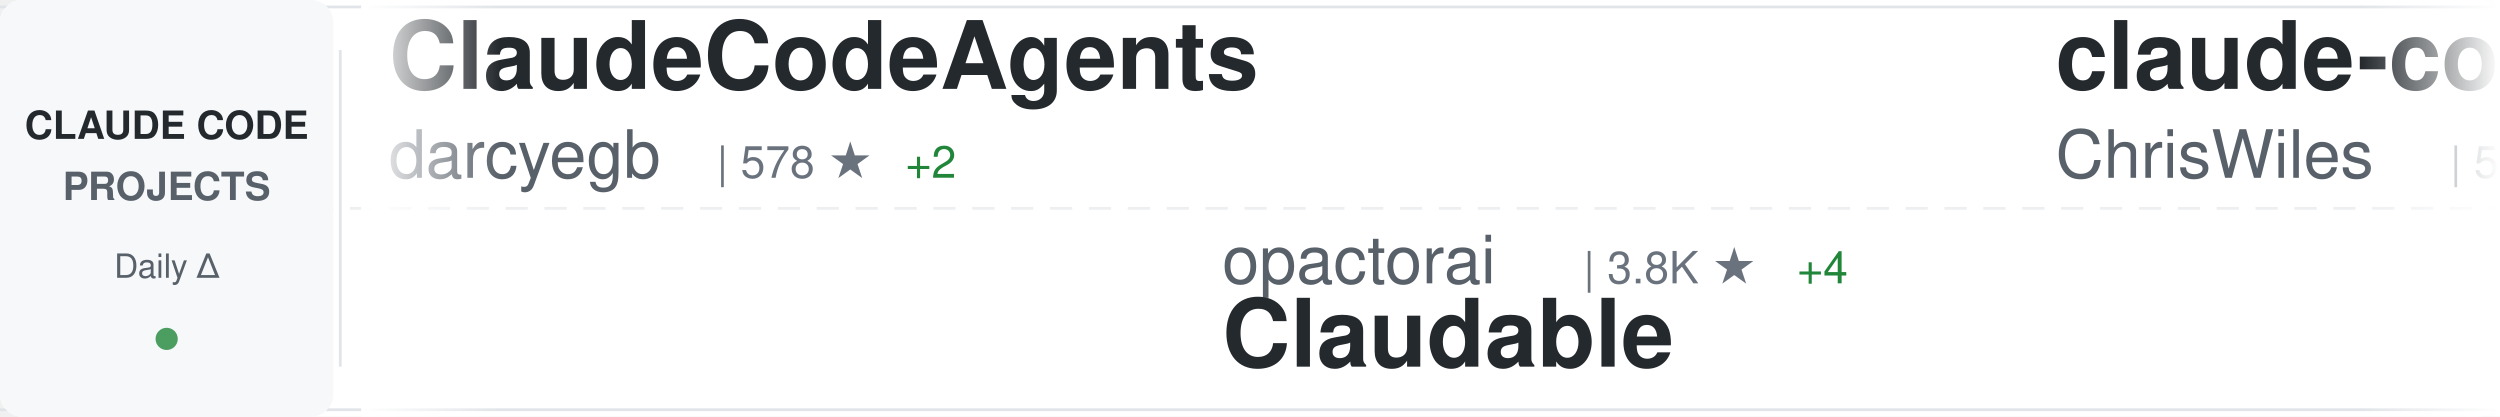
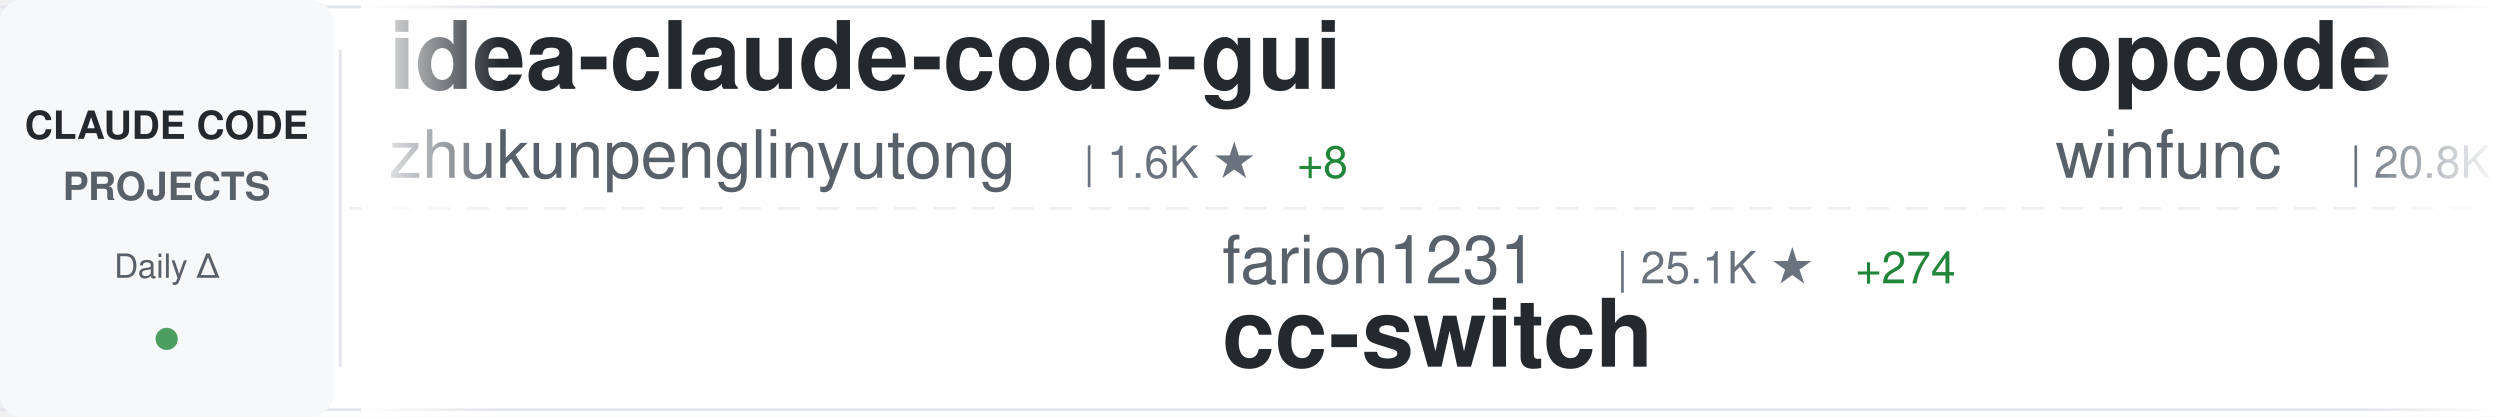
<svg xmlns="http://www.w3.org/2000/svg" width="900" height="150">
  <defs>
    <linearGradient id="awesomeLeftFade" x1="0%" y1="0%" x2="100%" y2="0%">
      <stop offset="0%" style="stop-color:#ffffff;stop-opacity:1" />
      <stop offset="100%" style="stop-color:#ffffff;stop-opacity:0" />
    </linearGradient>
    <linearGradient id="awesomeRightFade" x1="0%" y1="0%" x2="100%" y2="0%">
      <stop offset="0%" style="stop-color:#ffffff;stop-opacity:0" />
      <stop offset="100%" style="stop-color:#ffffff;stop-opacity:1" />
    </linearGradient>
  </defs>
  <rect width="900" height="150" fill="#ffffff" rx="8" />
  <rect x="0" y="2" width="900" height="1" fill="#e1e4e8" />
  <rect x="0" y="147" width="900" height="1" fill="#e1e4e8" />
  <line x1="0" y1="75" x2="900" y2="75" stroke="#e1e4e8" stroke-width="1" stroke-dasharray="8 6" opacity="0.6" />
  <rect x="0" y="0" width="120" height="150" fill="#f6f8fa" rx="8" />
  <text x="60" y="50" font-family="-apple-system, BlinkMacSystemFont, 'Segoe UI', Helvetica, Arial, sans-serif" font-size="14" font-weight="600" fill="#24292e" text-anchor="middle">CLAUDE CODE</text>
  <text x="60" y="72" font-family="-apple-system, BlinkMacSystemFont, 'Segoe UI', Helvetica, Arial, sans-serif" font-size="14" font-weight="600" fill="#586069" text-anchor="middle">PROJECTS</text>
  <text x="60" y="100" font-family="-apple-system, BlinkMacSystemFont, 'Segoe UI', Helvetica, Arial, sans-serif" font-size="12" font-weight="500" fill="#586069" text-anchor="middle">Daily Δ</text>
  <circle cx="60" cy="122" r="4" fill="#22863a" opacity="0.8" />
  <rect x="122" y="18" width="1" height="114" fill="#e1e4e8" />
  <clipPath id="awesomeTickerClip">
    <rect x="130" y="0" width="770" height="150" />
  </clipPath>
  <g clip-path="url(#awesomeTickerClip)">
    <g id="awesomeTickerItems">
      <animateTransform attributeName="transform" attributeType="XML" type="translate" from="0 0" to="-3000 0" dur="54s" repeatCount="indefinite" />
      <g transform="translate(0, 0)">
-         <text x="140" y="32" font-family="-apple-system, BlinkMacSystemFont, 'Segoe UI', Helvetica, Arial, sans-serif" font-size="34" font-weight="600" fill="#24292e">ClaudeCodeAgents</text>
-         <text x="140" y="64" font-family="-apple-system, BlinkMacSystemFont, 'Segoe UI', Helvetica, Arial, sans-serif" font-size="24" font-weight="400" fill="#586069">darcyegb</text>
-         <text x="258" y="64" font-family="-apple-system, BlinkMacSystemFont, 'Segoe UI', Helvetica, Arial, sans-serif" font-size="16" font-weight="500" fill="#6a737d">| 578 ★</text>
-         <text x="326" y="64" font-family="-apple-system, BlinkMacSystemFont, 'Segoe UI', Helvetica, Arial, sans-serif" font-size="16" font-weight="500" fill="#22863a"> +2</text>
+         <text x="140" y="32" font-family="-apple-system, BlinkMacSystemFont, 'Segoe UI', Helvetica, Arial, sans-serif" font-size="34" font-weight="600" fill="#24292e">idea-claude-code-gui</text>
+         <text x="140" y="64" font-family="-apple-system, BlinkMacSystemFont, 'Segoe UI', Helvetica, Arial, sans-serif" font-size="24" font-weight="400" fill="#586069">zhukunpenglinyutong</text>
+         <text x="390" y="64" font-family="-apple-system, BlinkMacSystemFont, 'Segoe UI', Helvetica, Arial, sans-serif" font-size="16" font-weight="500" fill="#6a737d">| 1.6K ★</text>
+         <text x="467" y="64" font-family="-apple-system, BlinkMacSystemFont, 'Segoe UI', Helvetica, Arial, sans-serif" font-size="16" font-weight="500" fill="#22863a"> +8</text>
      </g>
      <g transform="translate(300, 0)">
-         <text x="140" y="102" font-family="-apple-system, BlinkMacSystemFont, 'Segoe UI', Helvetica, Arial, sans-serif" font-size="24" font-weight="400" fill="#586069">opactorai</text>
-         <text x="270" y="102" font-family="-apple-system, BlinkMacSystemFont, 'Segoe UI', Helvetica, Arial, sans-serif" font-size="16" font-weight="500" fill="#6a737d">| 3.8K ★</text>
-         <text x="347" y="102" font-family="-apple-system, BlinkMacSystemFont, 'Segoe UI', Helvetica, Arial, sans-serif" font-size="16" font-weight="500" fill="#22863a"> +4</text>
-         <text x="140" y="132" font-family="-apple-system, BlinkMacSystemFont, 'Segoe UI', Helvetica, Arial, sans-serif" font-size="34" font-weight="600" fill="#24292e">Claudable</text>
+         <text x="140" y="102" font-family="-apple-system, BlinkMacSystemFont, 'Segoe UI', Helvetica, Arial, sans-serif" font-size="24" font-weight="400" fill="#586069">farion1231</text>
+         <text x="282" y="102" font-family="-apple-system, BlinkMacSystemFont, 'Segoe UI', Helvetica, Arial, sans-serif" font-size="16" font-weight="500" fill="#6a737d">| 25.1K ★</text>
+         <text x="368" y="102" font-family="-apple-system, BlinkMacSystemFont, 'Segoe UI', Helvetica, Arial, sans-serif" font-size="16" font-weight="500" fill="#22863a"> +274</text>
+         <text x="140" y="132" font-family="-apple-system, BlinkMacSystemFont, 'Segoe UI', Helvetica, Arial, sans-serif" font-size="34" font-weight="600" fill="#24292e">cc-switch</text>
      </g>
      <g transform="translate(600, 0)">
-         <text x="140" y="32" font-family="-apple-system, BlinkMacSystemFont, 'Segoe UI', Helvetica, Arial, sans-serif" font-size="34" font-weight="600" fill="#24292e">claude-code-showcase</text>
-         <text x="140" y="64" font-family="-apple-system, BlinkMacSystemFont, 'Segoe UI', Helvetica, Arial, sans-serif" font-size="24" font-weight="400" fill="#586069">ChrisWiles</text>
-         <text x="282" y="64" font-family="-apple-system, BlinkMacSystemFont, 'Segoe UI', Helvetica, Arial, sans-serif" font-size="16" font-weight="500" fill="#6a737d">| 5.5K ★</text>
-         <text x="359" y="64" font-family="-apple-system, BlinkMacSystemFont, 'Segoe UI', Helvetica, Arial, sans-serif" font-size="16" font-weight="500" fill="#22863a"> +4</text>
+         <text x="140" y="32" font-family="-apple-system, BlinkMacSystemFont, 'Segoe UI', Helvetica, Arial, sans-serif" font-size="34" font-weight="600" fill="#24292e">opcode</text>
+         <text x="140" y="64" font-family="-apple-system, BlinkMacSystemFont, 'Segoe UI', Helvetica, Arial, sans-serif" font-size="24" font-weight="400" fill="#586069">winfunc</text>
+         <text x="246" y="64" font-family="-apple-system, BlinkMacSystemFont, 'Segoe UI', Helvetica, Arial, sans-serif" font-size="16" font-weight="500" fill="#6a737d">| 20.8K ★</text>
+         <text x="332" y="64" font-family="-apple-system, BlinkMacSystemFont, 'Segoe UI', Helvetica, Arial, sans-serif" font-size="16" font-weight="500" fill="#22863a"> +19</text>
      </g>
      <g transform="translate(900, 0)">
-         <text x="140" y="102" font-family="-apple-system, BlinkMacSystemFont, 'Segoe UI', Helvetica, Arial, sans-serif" font-size="24" font-weight="400" fill="#586069">zebbern</text>
-         <text x="246" y="102" font-family="-apple-system, BlinkMacSystemFont, 'Segoe UI', Helvetica, Arial, sans-serif" font-size="16" font-weight="500" fill="#6a737d">| 3.5K ★</text>
-         <text x="323" y="102" font-family="-apple-system, BlinkMacSystemFont, 'Segoe UI', Helvetica, Arial, sans-serif" font-size="16" font-weight="500" fill="#22863a"> +6</text>
-         <text x="140" y="132" font-family="-apple-system, BlinkMacSystemFont, 'Segoe UI', Helvetica, Arial, sans-serif" font-size="34" font-weight="600" fill="#24292e">claude-code-guide</text>
+         <text x="140" y="102" font-family="-apple-system, BlinkMacSystemFont, 'Segoe UI', Helvetica, Arial, sans-serif" font-size="24" font-weight="400" fill="#586069">snarktank</text>
+         <text x="270" y="102" font-family="-apple-system, BlinkMacSystemFont, 'Segoe UI', Helvetica, Arial, sans-serif" font-size="16" font-weight="500" fill="#6a737d">| 12.3K ★</text>
+         <text x="356" y="102" font-family="-apple-system, BlinkMacSystemFont, 'Segoe UI', Helvetica, Arial, sans-serif" font-size="16" font-weight="500" fill="#22863a"> +64</text>
+         <text x="140" y="132" font-family="-apple-system, BlinkMacSystemFont, 'Segoe UI', Helvetica, Arial, sans-serif" font-size="34" font-weight="600" fill="#24292e">ralph</text>
      </g>
      <g transform="translate(1200, 0)">
-         <text x="140" y="32" font-family="-apple-system, BlinkMacSystemFont, 'Segoe UI', Helvetica, Arial, sans-serif" font-size="34" font-weight="600" fill="#24292e">claude-code-viewer</text>
-         <text x="140" y="64" font-family="-apple-system, BlinkMacSystemFont, 'Segoe UI', Helvetica, Arial, sans-serif" font-size="24" font-weight="400" fill="#586069">d-kimuson</text>
-         <text x="270" y="64" font-family="-apple-system, BlinkMacSystemFont, 'Segoe UI', Helvetica, Arial, sans-serif" font-size="16" font-weight="500" fill="#6a737d">| 951 ★</text>
-         <text x="338" y="64" font-family="-apple-system, BlinkMacSystemFont, 'Segoe UI', Helvetica, Arial, sans-serif" font-size="16" font-weight="500" fill="#22863a"> +2</text>
+         <text x="140" y="32" font-family="-apple-system, BlinkMacSystemFont, 'Segoe UI', Helvetica, Arial, sans-serif" font-size="34" font-weight="600" fill="#24292e">Claude-Code-Communicatio...</text>
+         <text x="140" y="64" font-family="-apple-system, BlinkMacSystemFont, 'Segoe UI', Helvetica, Arial, sans-serif" font-size="24" font-weight="400" fill="#586069">nishimoto265</text>
+         <text x="306" y="64" font-family="-apple-system, BlinkMacSystemFont, 'Segoe UI', Helvetica, Arial, sans-serif" font-size="16" font-weight="500" fill="#6a737d">| 493 ★</text>
      </g>
      <g transform="translate(1500, 0)">
-         <text x="140" y="102" font-family="-apple-system, BlinkMacSystemFont, 'Segoe UI', Helvetica, Arial, sans-serif" font-size="24" font-weight="400" fill="#586069">0xfurai</text>
-         <text x="246" y="102" font-family="-apple-system, BlinkMacSystemFont, 'Segoe UI', Helvetica, Arial, sans-serif" font-size="16" font-weight="500" fill="#6a737d">| 753 ★</text>
-         <text x="140" y="132" font-family="-apple-system, BlinkMacSystemFont, 'Segoe UI', Helvetica, Arial, sans-serif" font-size="34" font-weight="600" fill="#24292e">claude-code-subagents</text>
+         <text x="140" y="102" font-family="-apple-system, BlinkMacSystemFont, 'Segoe UI', Helvetica, Arial, sans-serif" font-size="24" font-weight="400" fill="#586069">bfly123</text>
+         <text x="246" y="102" font-family="-apple-system, BlinkMacSystemFont, 'Segoe UI', Helvetica, Arial, sans-serif" font-size="16" font-weight="500" fill="#6a737d">| 1.5K ★</text>
+         <text x="323" y="102" font-family="-apple-system, BlinkMacSystemFont, 'Segoe UI', Helvetica, Arial, sans-serif" font-size="16" font-weight="500" fill="#22863a"> +21</text>
+         <text x="140" y="132" font-family="-apple-system, BlinkMacSystemFont, 'Segoe UI', Helvetica, Arial, sans-serif" font-size="34" font-weight="600" fill="#24292e">claude_code_bridge</text>
      </g>
      <g transform="translate(1800, 0)">
-         <text x="140" y="32" font-family="-apple-system, BlinkMacSystemFont, 'Segoe UI', Helvetica, Arial, sans-serif" font-size="34" font-weight="600" fill="#24292e">claude-code-my-workflow</text>
-         <text x="140" y="64" font-family="-apple-system, BlinkMacSystemFont, 'Segoe UI', Helvetica, Arial, sans-serif" font-size="24" font-weight="400" fill="#586069">pedrohcgs</text>
-         <text x="270" y="64" font-family="-apple-system, BlinkMacSystemFont, 'Segoe UI', Helvetica, Arial, sans-serif" font-size="16" font-weight="500" fill="#6a737d">| 563 ★</text>
-         <text x="338" y="64" font-family="-apple-system, BlinkMacSystemFont, 'Segoe UI', Helvetica, Arial, sans-serif" font-size="16" font-weight="500" fill="#22863a"> +12</text>
+         <text x="140" y="32" font-family="-apple-system, BlinkMacSystemFont, 'Segoe UI', Helvetica, Arial, sans-serif" font-size="34" font-weight="600" fill="#24292e">claude-code-config</text>
+         <text x="140" y="64" font-family="-apple-system, BlinkMacSystemFont, 'Segoe UI', Helvetica, Arial, sans-serif" font-size="24" font-weight="400" fill="#586069">trailofbits</text>
+         <text x="294" y="64" font-family="-apple-system, BlinkMacSystemFont, 'Segoe UI', Helvetica, Arial, sans-serif" font-size="16" font-weight="500" fill="#6a737d">| 1.5K ★</text>
+         <text x="371" y="64" font-family="-apple-system, BlinkMacSystemFont, 'Segoe UI', Helvetica, Arial, sans-serif" font-size="16" font-weight="500" fill="#22863a"> +5</text>
      </g>
      <g transform="translate(2100, 0)">
-         <text x="140" y="102" font-family="-apple-system, BlinkMacSystemFont, 'Segoe UI', Helvetica, Arial, sans-serif" font-size="24" font-weight="400" fill="#586069">EveryInc</text>
-         <text x="258" y="102" font-family="-apple-system, BlinkMacSystemFont, 'Segoe UI', Helvetica, Arial, sans-serif" font-size="16" font-weight="500" fill="#6a737d">| 10.0K ★</text>
-         <text x="344" y="102" font-family="-apple-system, BlinkMacSystemFont, 'Segoe UI', Helvetica, Arial, sans-serif" font-size="16" font-weight="500" fill="#22863a"> +38</text>
-         <text x="140" y="132" font-family="-apple-system, BlinkMacSystemFont, 'Segoe UI', Helvetica, Arial, sans-serif" font-size="34" font-weight="600" fill="#24292e">compound-engineering-plu...</text>
+         <text x="140" y="102" font-family="-apple-system, BlinkMacSystemFont, 'Segoe UI', Helvetica, Arial, sans-serif" font-size="24" font-weight="400" fill="#586069">anthropics</text>
+         <text x="282" y="102" font-family="-apple-system, BlinkMacSystemFont, 'Segoe UI', Helvetica, Arial, sans-serif" font-size="16" font-weight="500" fill="#6a737d">| 3.6K ★</text>
+         <text x="359" y="102" font-family="-apple-system, BlinkMacSystemFont, 'Segoe UI', Helvetica, Arial, sans-serif" font-size="16" font-weight="500" fill="#22863a"> +19</text>
+         <text x="140" y="132" font-family="-apple-system, BlinkMacSystemFont, 'Segoe UI', Helvetica, Arial, sans-serif" font-size="34" font-weight="600" fill="#24292e">claude-code-security-rev...</text>
      </g>
      <g transform="translate(2400, 0)">
        <text x="140" y="32" font-family="-apple-system, BlinkMacSystemFont, 'Segoe UI', Helvetica, Arial, sans-serif" font-size="34" font-weight="600" fill="#24292e">claude-code-prompt-impro...</text>
        <text x="140" y="64" font-family="-apple-system, BlinkMacSystemFont, 'Segoe UI', Helvetica, Arial, sans-serif" font-size="24" font-weight="400" fill="#586069">severity1</text>
        <text x="270" y="64" font-family="-apple-system, BlinkMacSystemFont, 'Segoe UI', Helvetica, Arial, sans-serif" font-size="16" font-weight="500" fill="#6a737d">| 1.2K ★</text>
-         <text x="347" y="64" font-family="-apple-system, BlinkMacSystemFont, 'Segoe UI', Helvetica, Arial, sans-serif" font-size="16" font-weight="500" fill="#22863a"> +20</text>
+         <text x="347" y="64" font-family="-apple-system, BlinkMacSystemFont, 'Segoe UI', Helvetica, Arial, sans-serif" font-size="16" font-weight="500" fill="#22863a"> +16</text>
      </g>
      <g transform="translate(2700, 0)">
-         <text x="140" y="102" font-family="-apple-system, BlinkMacSystemFont, 'Segoe UI', Helvetica, Arial, sans-serif" font-size="24" font-weight="400" fill="#586069">ykdojo</text>
-         <text x="234" y="102" font-family="-apple-system, BlinkMacSystemFont, 'Segoe UI', Helvetica, Arial, sans-serif" font-size="16" font-weight="500" fill="#6a737d">| 4.3K ★</text>
-         <text x="311" y="102" font-family="-apple-system, BlinkMacSystemFont, 'Segoe UI', Helvetica, Arial, sans-serif" font-size="16" font-weight="500" fill="#22863a"> +39</text>
-         <text x="140" y="132" font-family="-apple-system, BlinkMacSystemFont, 'Segoe UI', Helvetica, Arial, sans-serif" font-size="34" font-weight="600" fill="#24292e">claude-code-tips</text>
+         <text x="140" y="102" font-family="-apple-system, BlinkMacSystemFont, 'Segoe UI', Helvetica, Arial, sans-serif" font-size="24" font-weight="400" fill="#586069">ChrisWiles</text>
+         <text x="282" y="102" font-family="-apple-system, BlinkMacSystemFont, 'Segoe UI', Helvetica, Arial, sans-serif" font-size="16" font-weight="500" fill="#6a737d">| 5.5K ★</text>
+         <text x="359" y="102" font-family="-apple-system, BlinkMacSystemFont, 'Segoe UI', Helvetica, Arial, sans-serif" font-size="16" font-weight="500" fill="#22863a"> +3</text>
+         <text x="140" y="132" font-family="-apple-system, BlinkMacSystemFont, 'Segoe UI', Helvetica, Arial, sans-serif" font-size="34" font-weight="600" fill="#24292e">claude-code-showcase</text>
      </g>
      <g transform="translate(3000, 0)">
-         <text x="140" y="32" font-family="-apple-system, BlinkMacSystemFont, 'Segoe UI', Helvetica, Arial, sans-serif" font-size="34" font-weight="600" fill="#24292e">ClaudeCodeAgents</text>
-         <text x="140" y="64" font-family="-apple-system, BlinkMacSystemFont, 'Segoe UI', Helvetica, Arial, sans-serif" font-size="24" font-weight="400" fill="#586069">darcyegb</text>
-         <text x="258" y="64" font-family="-apple-system, BlinkMacSystemFont, 'Segoe UI', Helvetica, Arial, sans-serif" font-size="16" font-weight="500" fill="#6a737d">| 578 ★</text>
-         <text x="326" y="64" font-family="-apple-system, BlinkMacSystemFont, 'Segoe UI', Helvetica, Arial, sans-serif" font-size="16" font-weight="500" fill="#22863a"> +2</text>
+         <text x="140" y="32" font-family="-apple-system, BlinkMacSystemFont, 'Segoe UI', Helvetica, Arial, sans-serif" font-size="34" font-weight="600" fill="#24292e">idea-claude-code-gui</text>
+         <text x="140" y="64" font-family="-apple-system, BlinkMacSystemFont, 'Segoe UI', Helvetica, Arial, sans-serif" font-size="24" font-weight="400" fill="#586069">zhukunpenglinyutong</text>
+         <text x="390" y="64" font-family="-apple-system, BlinkMacSystemFont, 'Segoe UI', Helvetica, Arial, sans-serif" font-size="16" font-weight="500" fill="#6a737d">| 1.6K ★</text>
+         <text x="467" y="64" font-family="-apple-system, BlinkMacSystemFont, 'Segoe UI', Helvetica, Arial, sans-serif" font-size="16" font-weight="500" fill="#22863a"> +8</text>
      </g>
      <g transform="translate(3300, 0)">
-         <text x="140" y="102" font-family="-apple-system, BlinkMacSystemFont, 'Segoe UI', Helvetica, Arial, sans-serif" font-size="24" font-weight="400" fill="#586069">opactorai</text>
-         <text x="270" y="102" font-family="-apple-system, BlinkMacSystemFont, 'Segoe UI', Helvetica, Arial, sans-serif" font-size="16" font-weight="500" fill="#6a737d">| 3.8K ★</text>
-         <text x="347" y="102" font-family="-apple-system, BlinkMacSystemFont, 'Segoe UI', Helvetica, Arial, sans-serif" font-size="16" font-weight="500" fill="#22863a"> +4</text>
-         <text x="140" y="132" font-family="-apple-system, BlinkMacSystemFont, 'Segoe UI', Helvetica, Arial, sans-serif" font-size="34" font-weight="600" fill="#24292e">Claudable</text>
+         <text x="140" y="102" font-family="-apple-system, BlinkMacSystemFont, 'Segoe UI', Helvetica, Arial, sans-serif" font-size="24" font-weight="400" fill="#586069">farion1231</text>
+         <text x="282" y="102" font-family="-apple-system, BlinkMacSystemFont, 'Segoe UI', Helvetica, Arial, sans-serif" font-size="16" font-weight="500" fill="#6a737d">| 25.1K ★</text>
+         <text x="368" y="102" font-family="-apple-system, BlinkMacSystemFont, 'Segoe UI', Helvetica, Arial, sans-serif" font-size="16" font-weight="500" fill="#22863a"> +274</text>
+         <text x="140" y="132" font-family="-apple-system, BlinkMacSystemFont, 'Segoe UI', Helvetica, Arial, sans-serif" font-size="34" font-weight="600" fill="#24292e">cc-switch</text>
      </g>
      <g transform="translate(3600, 0)">
-         <text x="140" y="32" font-family="-apple-system, BlinkMacSystemFont, 'Segoe UI', Helvetica, Arial, sans-serif" font-size="34" font-weight="600" fill="#24292e">claude-code-showcase</text>
-         <text x="140" y="64" font-family="-apple-system, BlinkMacSystemFont, 'Segoe UI', Helvetica, Arial, sans-serif" font-size="24" font-weight="400" fill="#586069">ChrisWiles</text>
-         <text x="282" y="64" font-family="-apple-system, BlinkMacSystemFont, 'Segoe UI', Helvetica, Arial, sans-serif" font-size="16" font-weight="500" fill="#6a737d">| 5.5K ★</text>
-         <text x="359" y="64" font-family="-apple-system, BlinkMacSystemFont, 'Segoe UI', Helvetica, Arial, sans-serif" font-size="16" font-weight="500" fill="#22863a"> +4</text>
+         <text x="140" y="32" font-family="-apple-system, BlinkMacSystemFont, 'Segoe UI', Helvetica, Arial, sans-serif" font-size="34" font-weight="600" fill="#24292e">opcode</text>
+         <text x="140" y="64" font-family="-apple-system, BlinkMacSystemFont, 'Segoe UI', Helvetica, Arial, sans-serif" font-size="24" font-weight="400" fill="#586069">winfunc</text>
+         <text x="246" y="64" font-family="-apple-system, BlinkMacSystemFont, 'Segoe UI', Helvetica, Arial, sans-serif" font-size="16" font-weight="500" fill="#6a737d">| 20.8K ★</text>
+         <text x="332" y="64" font-family="-apple-system, BlinkMacSystemFont, 'Segoe UI', Helvetica, Arial, sans-serif" font-size="16" font-weight="500" fill="#22863a"> +19</text>
      </g>
      <g transform="translate(3900, 0)">
-         <text x="140" y="102" font-family="-apple-system, BlinkMacSystemFont, 'Segoe UI', Helvetica, Arial, sans-serif" font-size="24" font-weight="400" fill="#586069">zebbern</text>
-         <text x="246" y="102" font-family="-apple-system, BlinkMacSystemFont, 'Segoe UI', Helvetica, Arial, sans-serif" font-size="16" font-weight="500" fill="#6a737d">| 3.5K ★</text>
-         <text x="323" y="102" font-family="-apple-system, BlinkMacSystemFont, 'Segoe UI', Helvetica, Arial, sans-serif" font-size="16" font-weight="500" fill="#22863a"> +6</text>
-         <text x="140" y="132" font-family="-apple-system, BlinkMacSystemFont, 'Segoe UI', Helvetica, Arial, sans-serif" font-size="34" font-weight="600" fill="#24292e">claude-code-guide</text>
+         <text x="140" y="102" font-family="-apple-system, BlinkMacSystemFont, 'Segoe UI', Helvetica, Arial, sans-serif" font-size="24" font-weight="400" fill="#586069">snarktank</text>
+         <text x="270" y="102" font-family="-apple-system, BlinkMacSystemFont, 'Segoe UI', Helvetica, Arial, sans-serif" font-size="16" font-weight="500" fill="#6a737d">| 12.3K ★</text>
+         <text x="356" y="102" font-family="-apple-system, BlinkMacSystemFont, 'Segoe UI', Helvetica, Arial, sans-serif" font-size="16" font-weight="500" fill="#22863a"> +64</text>
+         <text x="140" y="132" font-family="-apple-system, BlinkMacSystemFont, 'Segoe UI', Helvetica, Arial, sans-serif" font-size="34" font-weight="600" fill="#24292e">ralph</text>
      </g>
    </g>
  </g>
  <rect x="130" y="0" width="50" height="150" fill="url(#awesomeLeftFade)" />
  <rect x="850" y="0" width="50" height="150" fill="url(#awesomeRightFade)" />
</svg>
